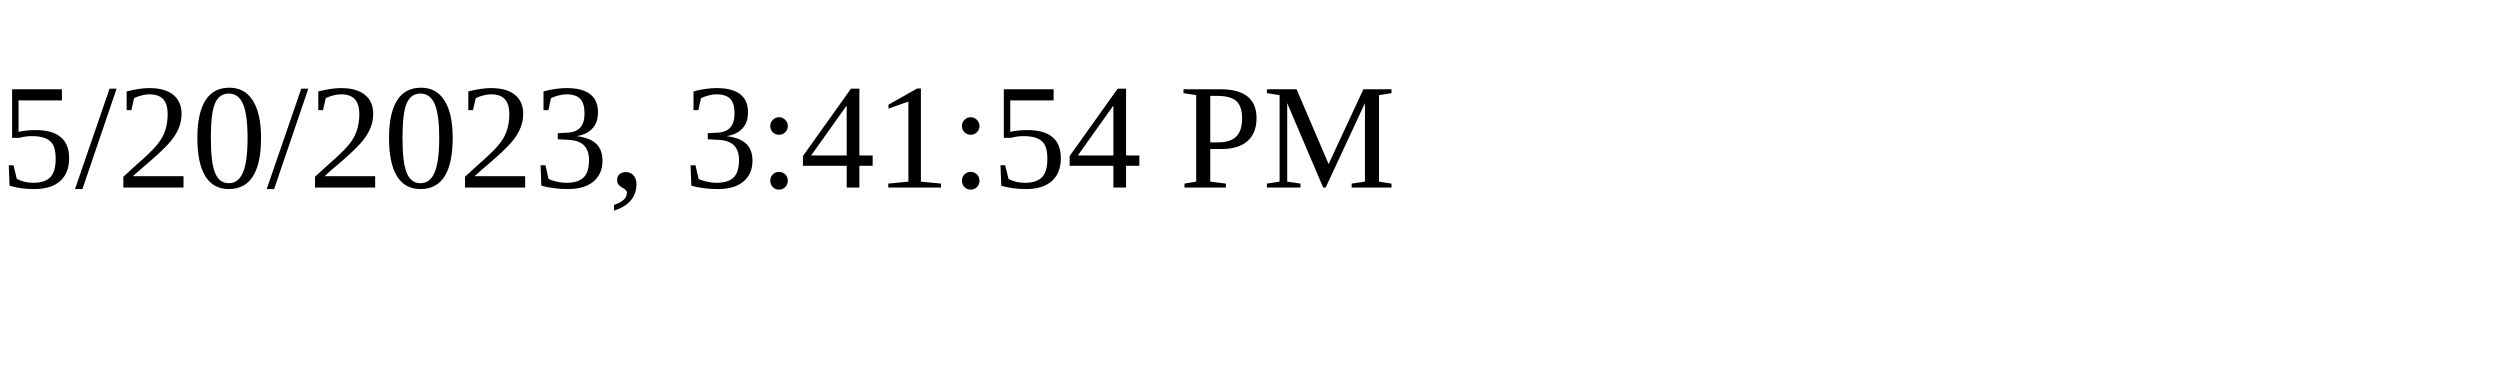
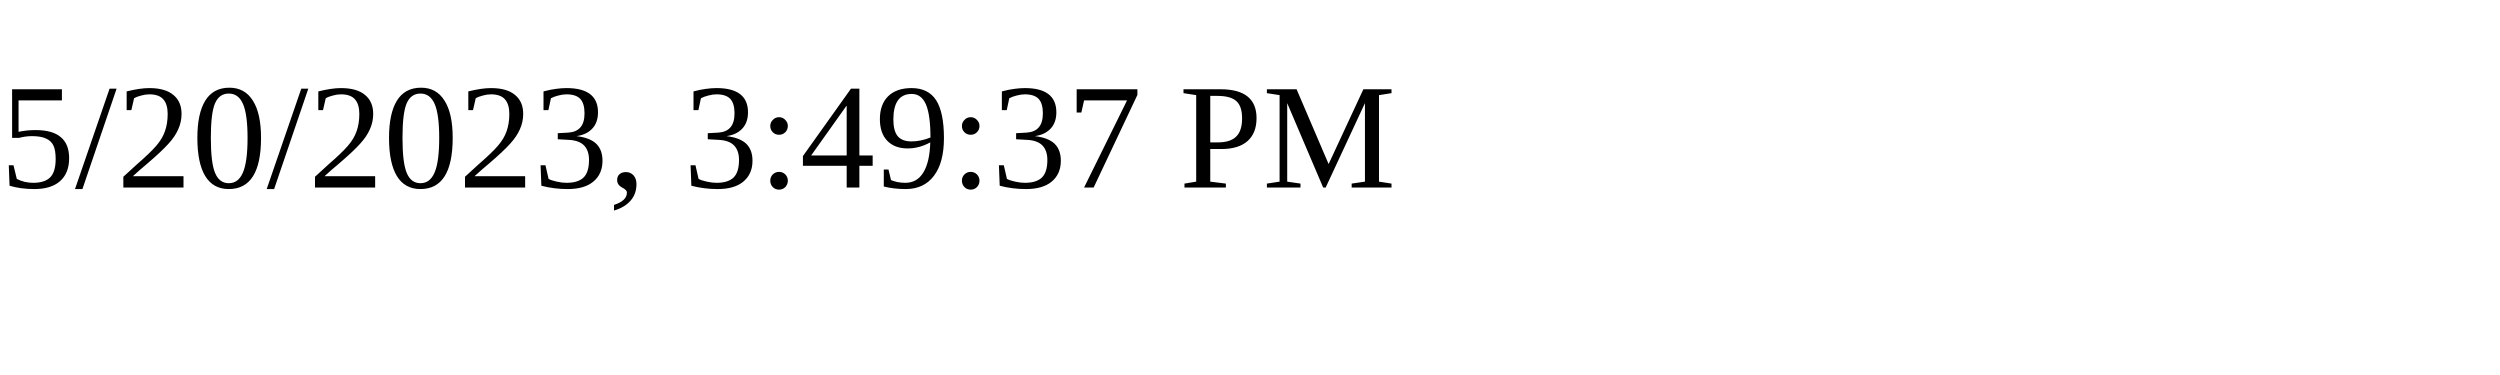
<svg xmlns="http://www.w3.org/2000/svg" height="30" width="200">
-   <text x="0" y="15">5/20/2023, 3:41:54 PM</text>
+   <text x="0" y="15">5/20/2023, 3:49:37 PM</text>
</svg>
